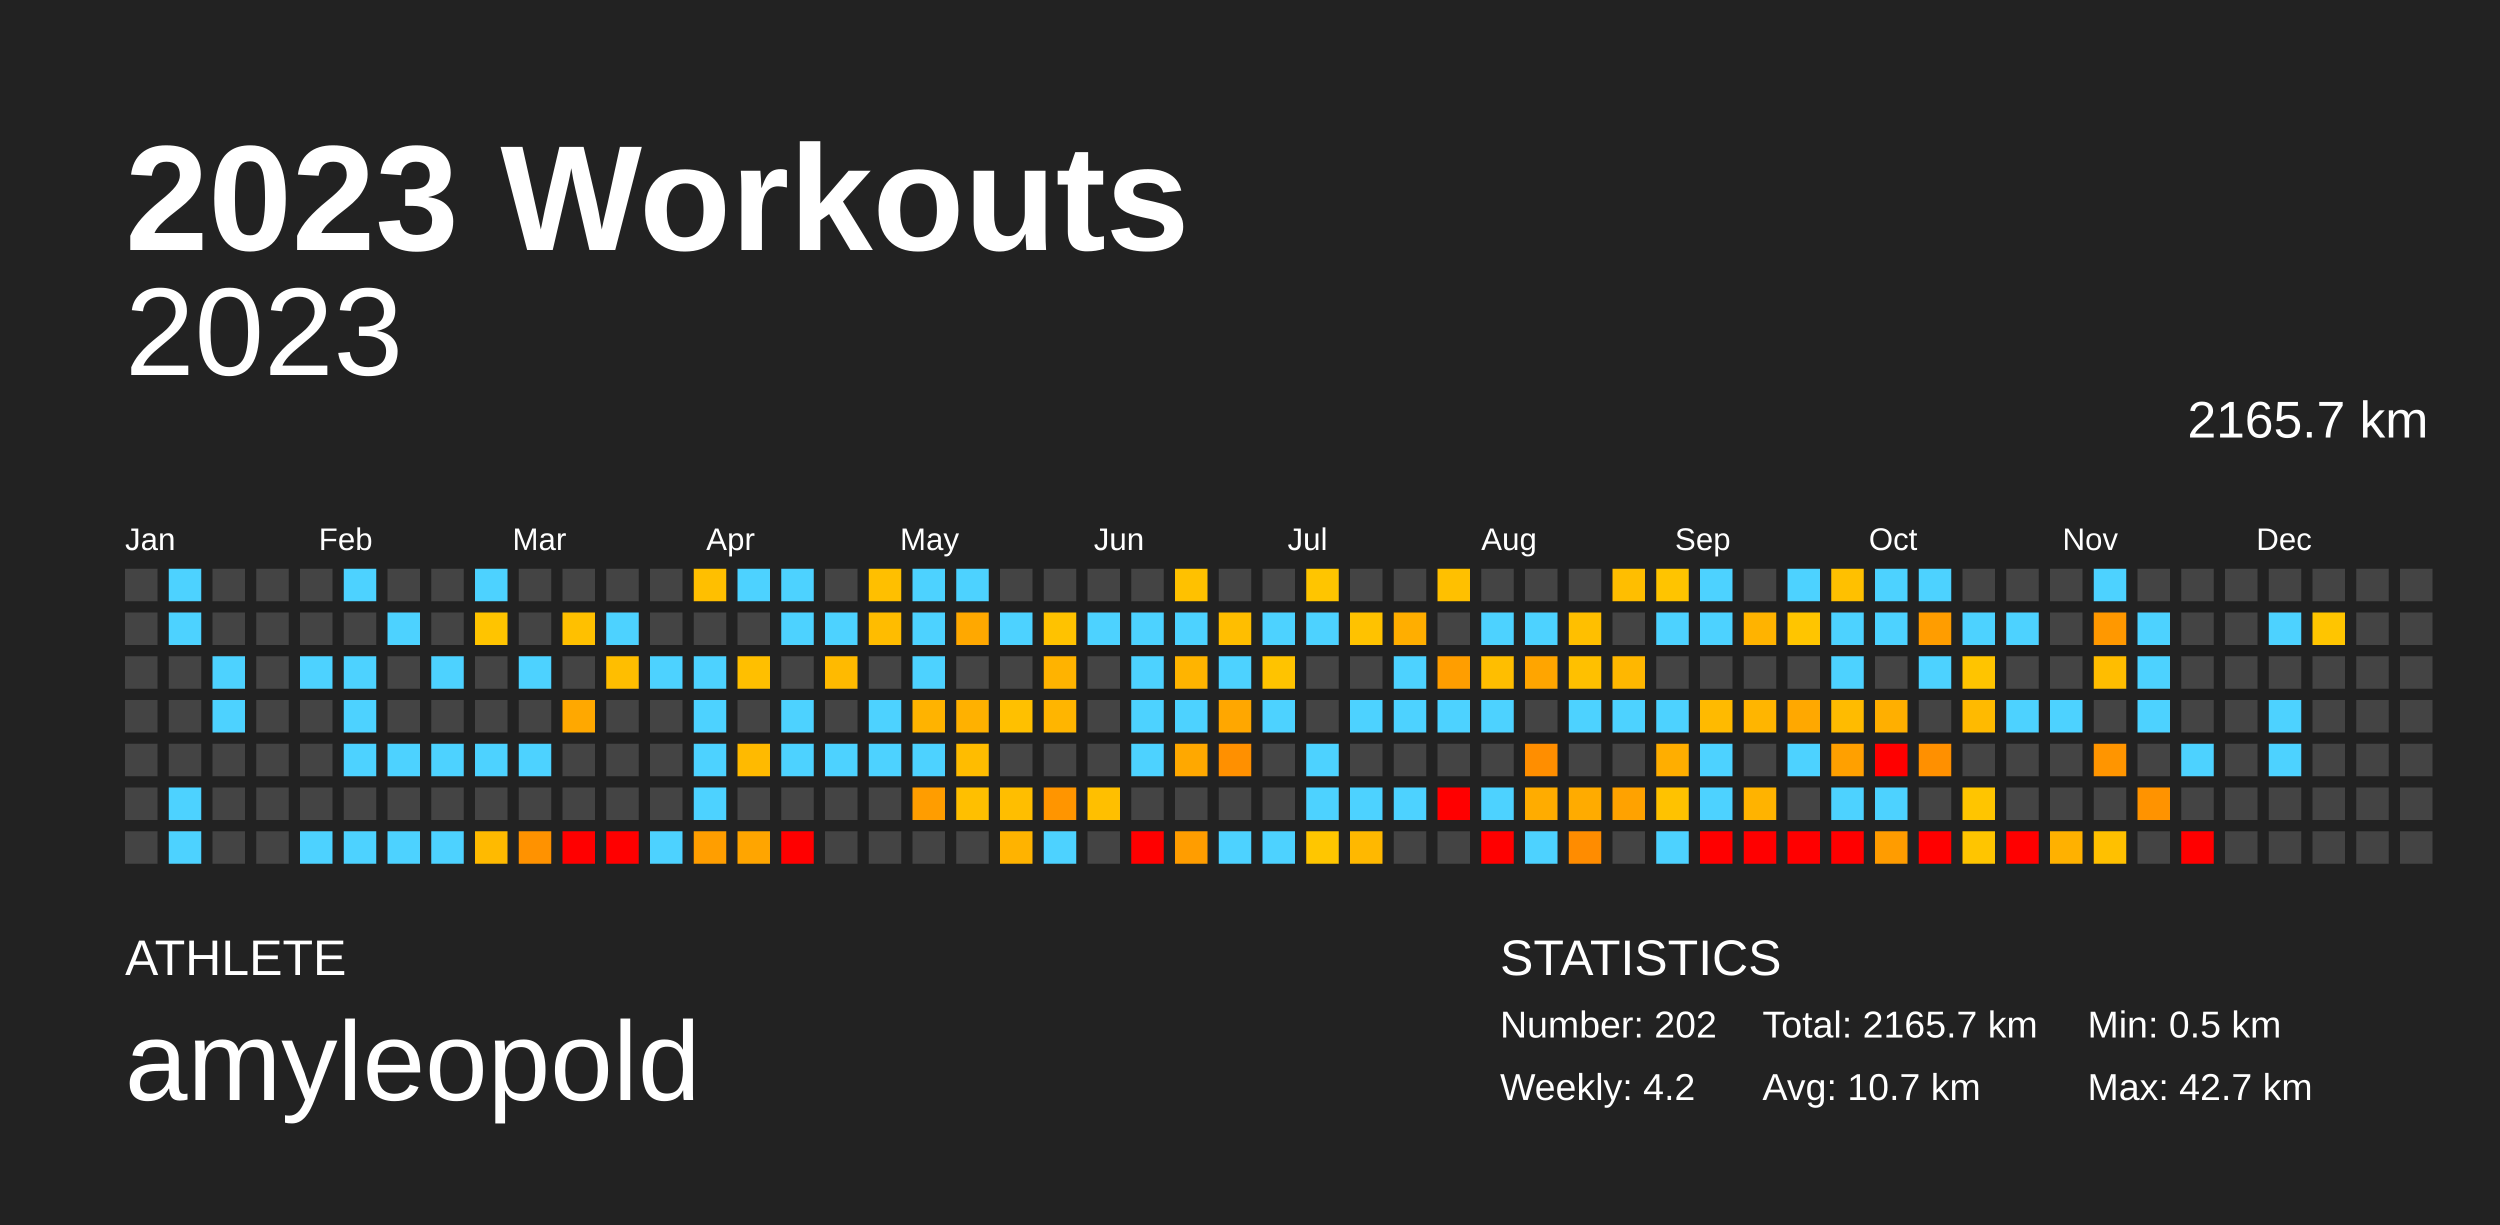
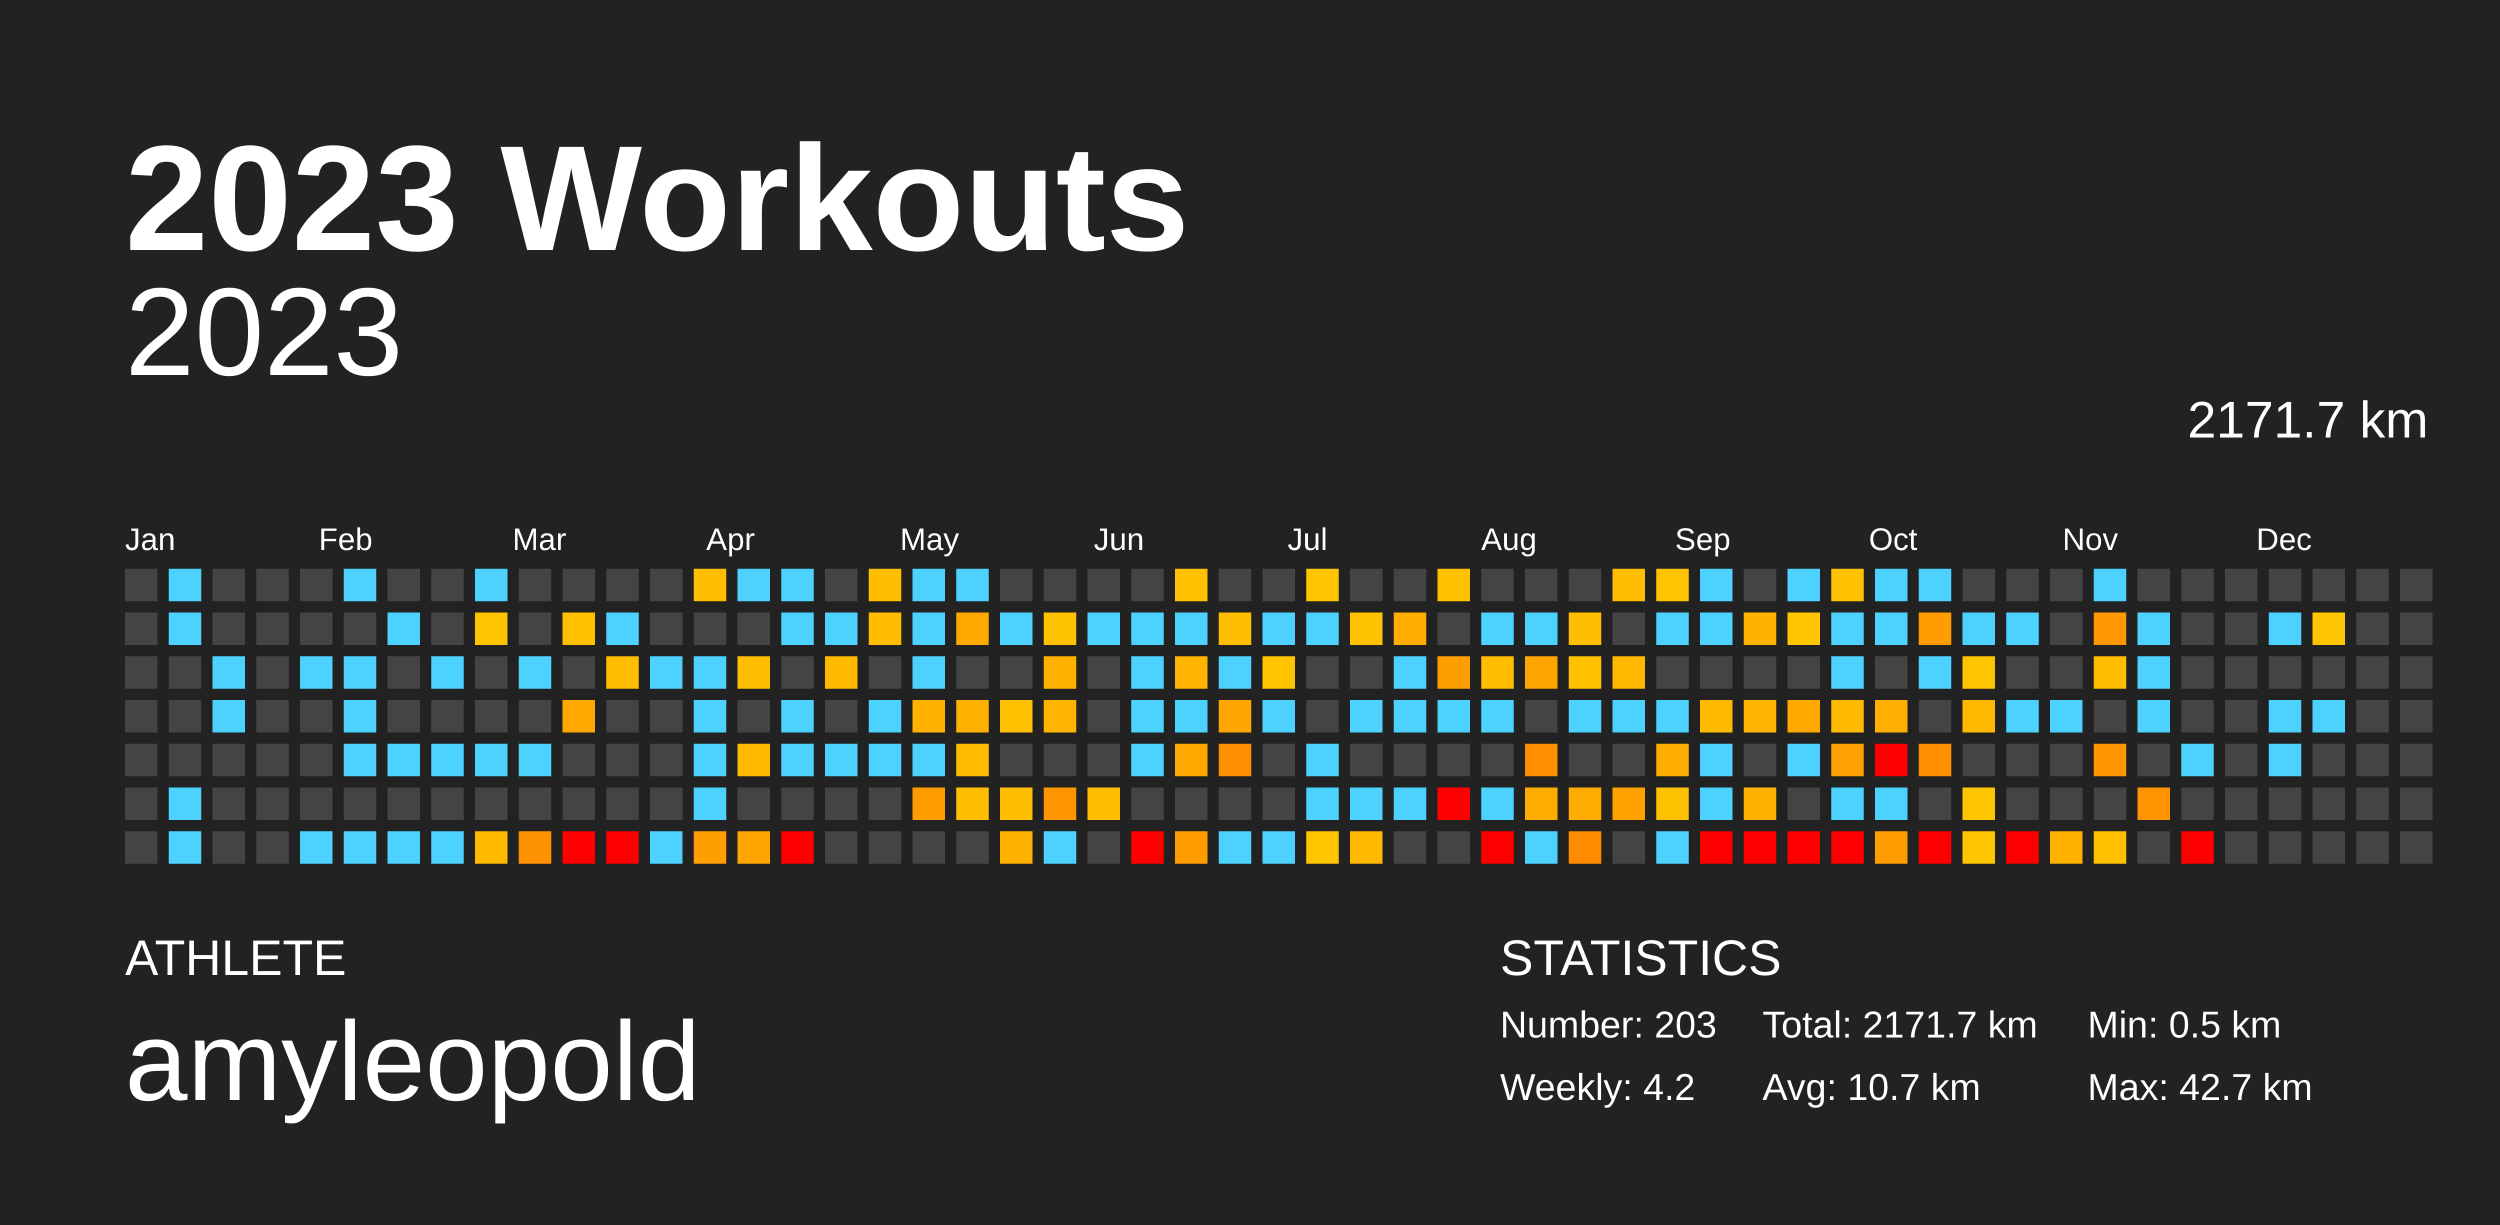
<svg xmlns="http://www.w3.org/2000/svg" baseProfile="full" height="98mm" version="1.1" viewBox="0,0,200,98" width="200mm">
  <defs />
  <rect fill="#222222" height="98" width="200" x="0" y="0" />
  <text fill="#FFFFFF" style="font-size:12px; font-family:Arial; font-weight:bold;" x="10" y="20">2023 Workouts</text>
  <text fill="#FFFFFF" style="font-size:4px; font-family:Arial" x="10" y="78">ATHLETE</text>
  <text fill="#FFFFFF" style="font-size:9px; font-family:Arial" x="10" y="88">amyleopold</text>
  <text fill="#FFFFFF" style="font-size:4px; font-family:Arial" x="120" y="78">STATISTICS</text>
-   <text fill="#FFFFFF" style="font-size:3px; font-family:Arial" x="120" y="83">Number: 202</text>
+   <text fill="#FFFFFF" style="font-size:3px; font-family:Arial" x="120" y="83">Number: 203</text>
  <text fill="#FFFFFF" style="font-size:3px; font-family:Arial" x="120" y="88">Weekly: 4.2</text>
-   <text fill="#FFFFFF" style="font-size:3px; font-family:Arial" x="141" y="83">Total: 2165.7 km</text>
+   <text fill="#FFFFFF" style="font-size:3px; font-family:Arial" x="141" y="83">Total: 2171.7 km</text>
  <text fill="#FFFFFF" style="font-size:3px; font-family:Arial" x="141" y="88">Avg: 10.7 km</text>
  <text fill="#FFFFFF" style="font-size:3px; font-family:Arial" x="167" y="83">Min: 0.5 km</text>
  <text fill="#FFFFFF" style="font-size:3px; font-family:Arial" x="167" y="88">Max: 42.7 km</text>
  <text alignment-baseline="hanging" fill="#FFFFFF" style="font-size:10.0px; font-family:Arial;" x="10" y="30">2023</text>
-   <text alignment-baseline="hanging" fill="#FFFFFF" style="font-size:4.125px; font-family:Arial;" x="175" y="35">2165.7 km</text>
+   <text alignment-baseline="hanging" fill="#FFFFFF" style="font-size:4.125px; font-family:Arial;" x="175" y="35">2171.7 km</text>
  <text fill="#FFFFFF" style="font-size:2.5px; font-family:Arial" x="10.0" y="44">Jan</text>
  <text fill="#FFFFFF" style="font-size:2.5px; font-family:Arial" x="25.5" y="44">Feb</text>
  <text fill="#FFFFFF" style="font-size:2.5px; font-family:Arial" x="41.0" y="44">Mar</text>
  <text fill="#FFFFFF" style="font-size:2.5px; font-family:Arial" x="56.5" y="44">Apr</text>
  <text fill="#FFFFFF" style="font-size:2.5px; font-family:Arial" x="72.0" y="44">May</text>
  <text fill="#FFFFFF" style="font-size:2.5px; font-family:Arial" x="87.5" y="44">Jun</text>
  <text fill="#FFFFFF" style="font-size:2.5px; font-family:Arial" x="103.0" y="44">Jul</text>
  <text fill="#FFFFFF" style="font-size:2.5px; font-family:Arial" x="118.5" y="44">Aug</text>
  <text fill="#FFFFFF" style="font-size:2.5px; font-family:Arial" x="134.0" y="44">Sep</text>
  <text fill="#FFFFFF" style="font-size:2.5px; font-family:Arial" x="149.5" y="44">Oct</text>
  <text fill="#FFFFFF" style="font-size:2.5px; font-family:Arial" x="165.0" y="44">Nov</text>
  <text fill="#FFFFFF" style="font-size:2.5px; font-family:Arial" x="180.5" y="44">Dec</text>
  <rect fill="#444444" height="2.6" width="2.6" x="10.0" y="45.5" />
  <rect fill="#444444" height="2.6" width="2.6" x="10.0" y="49.0" />
  <rect fill="#444444" height="2.6" width="2.6" x="10.0" y="52.5" />
  <rect fill="#444444" height="2.6" width="2.6" x="10.0" y="56.0" />
  <rect fill="#444444" height="2.6" width="2.6" x="10.0" y="59.5" />
  <rect fill="#444444" height="2.6" width="2.6" x="10.0" y="63.0" />
  <rect fill="#444444" height="2.6" width="2.6" x="10.0" y="66.5" />
  <rect fill="#4dd2ff" height="2.6" width="2.6" x="13.5" y="45.5" />
  <rect fill="#4dd2ff" height="2.6" width="2.6" x="13.5" y="49.0" />
  <rect fill="#444444" height="2.6" width="2.6" x="13.5" y="52.5" />
  <rect fill="#444444" height="2.6" width="2.6" x="13.5" y="56.0" />
  <rect fill="#444444" height="2.6" width="2.6" x="13.5" y="59.5" />
  <rect fill="#4dd2ff" height="2.6" width="2.6" x="13.5" y="63.0" />
  <rect fill="#4dd2ff" height="2.6" width="2.6" x="13.5" y="66.5" />
  <rect fill="#444444" height="2.6" width="2.6" x="17.0" y="45.5" />
  <rect fill="#444444" height="2.6" width="2.6" x="17.0" y="49.0" />
  <rect fill="#4dd2ff" height="2.6" width="2.6" x="17.0" y="52.5" />
  <rect fill="#4dd2ff" height="2.6" width="2.6" x="17.0" y="56.0" />
  <rect fill="#444444" height="2.6" width="2.6" x="17.0" y="59.5" />
  <rect fill="#444444" height="2.6" width="2.6" x="17.0" y="63.0" />
  <rect fill="#444444" height="2.6" width="2.6" x="17.0" y="66.5" />
  <rect fill="#444444" height="2.6" width="2.6" x="20.5" y="45.5" />
  <rect fill="#444444" height="2.6" width="2.6" x="20.5" y="49.0" />
  <rect fill="#444444" height="2.6" width="2.6" x="20.5" y="52.5" />
  <rect fill="#444444" height="2.6" width="2.6" x="20.5" y="56.0" />
  <rect fill="#444444" height="2.6" width="2.6" x="20.5" y="59.5" />
  <rect fill="#444444" height="2.6" width="2.6" x="20.5" y="63.0" />
  <rect fill="#444444" height="2.6" width="2.6" x="20.5" y="66.5" />
  <rect fill="#444444" height="2.6" width="2.6" x="24.0" y="45.5" />
  <rect fill="#444444" height="2.6" width="2.6" x="24.0" y="49.0" />
  <rect fill="#4dd2ff" height="2.6" width="2.6" x="24.0" y="52.5" />
  <rect fill="#444444" height="2.6" width="2.6" x="24.0" y="56.0" />
  <rect fill="#444444" height="2.6" width="2.6" x="24.0" y="59.5" />
  <rect fill="#444444" height="2.6" width="2.6" x="24.0" y="63.0" />
  <rect fill="#4dd2ff" height="2.6" width="2.6" x="24.0" y="66.5" />
  <rect fill="#4dd2ff" height="2.6" width="2.6" x="27.5" y="45.5" />
  <rect fill="#444444" height="2.6" width="2.6" x="27.5" y="49.0" />
  <rect fill="#4dd2ff" height="2.6" width="2.6" x="27.5" y="52.5" />
  <rect fill="#4dd2ff" height="2.6" width="2.6" x="27.5" y="56.0" />
  <rect fill="#4dd2ff" height="2.6" width="2.6" x="27.5" y="59.5" />
  <rect fill="#444444" height="2.6" width="2.6" x="27.5" y="63.0" />
  <rect fill="#4dd2ff" height="2.6" width="2.6" x="27.5" y="66.5" />
  <rect fill="#444444" height="2.6" width="2.6" x="31.0" y="45.5" />
  <rect fill="#4dd2ff" height="2.6" width="2.6" x="31.0" y="49.0" />
  <rect fill="#444444" height="2.6" width="2.6" x="31.0" y="52.5" />
  <rect fill="#444444" height="2.6" width="2.6" x="31.0" y="56.0" />
  <rect fill="#4dd2ff" height="2.6" width="2.6" x="31.0" y="59.5" />
  <rect fill="#444444" height="2.6" width="2.6" x="31.0" y="63.0" />
  <rect fill="#4dd2ff" height="2.6" width="2.6" x="31.0" y="66.5" />
  <rect fill="#444444" height="2.6" width="2.6" x="34.5" y="45.5" />
  <rect fill="#444444" height="2.6" width="2.6" x="34.5" y="49.0" />
  <rect fill="#4dd2ff" height="2.6" width="2.6" x="34.5" y="52.5" />
  <rect fill="#444444" height="2.6" width="2.6" x="34.5" y="56.0" />
  <rect fill="#4dd2ff" height="2.6" width="2.6" x="34.5" y="59.5" />
  <rect fill="#444444" height="2.6" width="2.6" x="34.5" y="63.0" />
  <rect fill="#4dd2ff" height="2.6" width="2.6" x="34.5" y="66.5" />
  <rect fill="#4dd2ff" height="2.6" width="2.6" x="38.0" y="45.5" />
  <rect fill="#ffc400" height="2.6" width="2.6" x="38.0" y="49.0" />
  <rect fill="#444444" height="2.6" width="2.6" x="38.0" y="52.5" />
  <rect fill="#444444" height="2.6" width="2.6" x="38.0" y="56.0" />
  <rect fill="#4dd2ff" height="2.6" width="2.6" x="38.0" y="59.5" />
  <rect fill="#444444" height="2.6" width="2.6" x="38.0" y="63.0" />
  <rect fill="#ffba00" height="2.6" width="2.6" x="38.0" y="66.5" />
  <rect fill="#444444" height="2.6" width="2.6" x="41.5" y="45.5" />
  <rect fill="#444444" height="2.6" width="2.6" x="41.5" y="49.0" />
  <rect fill="#4dd2ff" height="2.6" width="2.6" x="41.5" y="52.5" />
  <rect fill="#444444" height="2.6" width="2.6" x="41.5" y="56.0" />
  <rect fill="#4dd2ff" height="2.6" width="2.6" x="41.5" y="59.5" />
  <rect fill="#444444" height="2.6" width="2.6" x="41.5" y="63.0" />
  <rect fill="#ff9200" height="2.6" width="2.6" x="41.5" y="66.5" />
  <rect fill="#444444" height="2.6" width="2.6" x="45.0" y="45.5" />
  <rect fill="#ffc000" height="2.6" width="2.6" x="45.0" y="49.0" />
  <rect fill="#444444" height="2.6" width="2.6" x="45.0" y="52.5" />
  <rect fill="#ffa800" height="2.6" width="2.6" x="45.0" y="56.0" />
  <rect fill="#444444" height="2.6" width="2.6" x="45.0" y="59.5" />
  <rect fill="#444444" height="2.6" width="2.6" x="45.0" y="63.0" />
  <rect fill="red" height="2.6" width="2.6" x="45.0" y="66.5" />
  <rect fill="#444444" height="2.6" width="2.6" x="48.5" y="45.5" />
  <rect fill="#4dd2ff" height="2.6" width="2.6" x="48.5" y="49.0" />
  <rect fill="#ffbe00" height="2.6" width="2.6" x="48.5" y="52.5" />
  <rect fill="#444444" height="2.6" width="2.6" x="48.5" y="56.0" />
  <rect fill="#444444" height="2.6" width="2.6" x="48.5" y="59.5" />
  <rect fill="#444444" height="2.6" width="2.6" x="48.5" y="63.0" />
  <rect fill="red" height="2.6" width="2.6" x="48.5" y="66.5" />
  <rect fill="#444444" height="2.6" width="2.6" x="52.0" y="45.5" />
  <rect fill="#444444" height="2.6" width="2.6" x="52.0" y="49.0" />
  <rect fill="#4dd2ff" height="2.6" width="2.6" x="52.0" y="52.5" />
  <rect fill="#444444" height="2.6" width="2.6" x="52.0" y="56.0" />
  <rect fill="#444444" height="2.6" width="2.6" x="52.0" y="59.5" />
  <rect fill="#444444" height="2.6" width="2.6" x="52.0" y="63.0" />
  <rect fill="#4dd2ff" height="2.6" width="2.6" x="52.0" y="66.5" />
  <rect fill="#ffbf00" height="2.6" width="2.6" x="55.5" y="45.5" />
  <rect fill="#444444" height="2.6" width="2.6" x="55.5" y="49.0" />
  <rect fill="#4dd2ff" height="2.6" width="2.6" x="55.5" y="52.5" />
  <rect fill="#4dd2ff" height="2.6" width="2.6" x="55.5" y="56.0" />
  <rect fill="#4dd2ff" height="2.6" width="2.6" x="55.5" y="59.5" />
  <rect fill="#4dd2ff" height="2.6" width="2.6" x="55.5" y="63.0" />
  <rect fill="#ff9e00" height="2.6" width="2.6" x="55.5" y="66.5" />
  <rect fill="#4dd2ff" height="2.6" width="2.6" x="59.0" y="45.5" />
  <rect fill="#444444" height="2.6" width="2.6" x="59.0" y="49.0" />
  <rect fill="#ffbf00" height="2.6" width="2.6" x="59.0" y="52.5" />
  <rect fill="#444444" height="2.6" width="2.6" x="59.0" y="56.0" />
  <rect fill="#ffba00" height="2.6" width="2.6" x="59.0" y="59.5" />
  <rect fill="#444444" height="2.6" width="2.6" x="59.0" y="63.0" />
  <rect fill="#ffa500" height="2.6" width="2.6" x="59.0" y="66.5" />
  <rect fill="#4dd2ff" height="2.6" width="2.6" x="62.5" y="45.5" />
  <rect fill="#4dd2ff" height="2.6" width="2.6" x="62.5" y="49.0" />
  <rect fill="#444444" height="2.6" width="2.6" x="62.5" y="52.5" />
  <rect fill="#4dd2ff" height="2.6" width="2.6" x="62.5" y="56.0" />
  <rect fill="#4dd2ff" height="2.6" width="2.6" x="62.5" y="59.5" />
  <rect fill="#444444" height="2.6" width="2.6" x="62.5" y="63.0" />
  <rect fill="red" height="2.6" width="2.6" x="62.5" y="66.5" />
  <rect fill="#444444" height="2.6" width="2.6" x="66.0" y="45.5" />
  <rect fill="#4dd2ff" height="2.6" width="2.6" x="66.0" y="49.0" />
  <rect fill="#ffba00" height="2.6" width="2.6" x="66.0" y="52.5" />
  <rect fill="#444444" height="2.6" width="2.6" x="66.0" y="56.0" />
  <rect fill="#4dd2ff" height="2.6" width="2.6" x="66.0" y="59.5" />
  <rect fill="#444444" height="2.6" width="2.6" x="66.0" y="63.0" />
  <rect fill="#444444" height="2.6" width="2.6" x="66.0" y="66.5" />
  <rect fill="#ffbf00" height="2.6" width="2.6" x="69.5" y="45.5" />
  <rect fill="#ffbc00" height="2.6" width="2.6" x="69.5" y="49.0" />
  <rect fill="#444444" height="2.6" width="2.6" x="69.5" y="52.5" />
  <rect fill="#4dd2ff" height="2.6" width="2.6" x="69.5" y="56.0" />
  <rect fill="#4dd2ff" height="2.6" width="2.6" x="69.5" y="59.5" />
  <rect fill="#444444" height="2.6" width="2.6" x="69.5" y="63.0" />
  <rect fill="#444444" height="2.6" width="2.6" x="69.5" y="66.5" />
  <rect fill="#4dd2ff" height="2.6" width="2.6" x="73.0" y="45.5" />
  <rect fill="#4dd2ff" height="2.6" width="2.6" x="73.0" y="49.0" />
  <rect fill="#4dd2ff" height="2.6" width="2.6" x="73.0" y="52.5" />
  <rect fill="#ffb300" height="2.6" width="2.6" x="73.0" y="56.0" />
  <rect fill="#4dd2ff" height="2.6" width="2.6" x="73.0" y="59.5" />
  <rect fill="#ff9d00" height="2.6" width="2.6" x="73.0" y="63.0" />
  <rect fill="#444444" height="2.6" width="2.6" x="73.0" y="66.5" />
  <rect fill="#4dd2ff" height="2.6" width="2.6" x="76.5" y="45.5" />
  <rect fill="#ffa800" height="2.6" width="2.6" x="76.5" y="49.0" />
  <rect fill="#444444" height="2.6" width="2.6" x="76.5" y="52.5" />
  <rect fill="#ffb100" height="2.6" width="2.6" x="76.5" y="56.0" />
  <rect fill="#ffbc00" height="2.6" width="2.6" x="76.5" y="59.5" />
  <rect fill="#ffbf00" height="2.6" width="2.6" x="76.5" y="63.0" />
  <rect fill="#444444" height="2.6" width="2.6" x="76.5" y="66.5" />
  <rect fill="#444444" height="2.6" width="2.6" x="80.0" y="45.5" />
  <rect fill="#4dd2ff" height="2.6" width="2.6" x="80.0" y="49.0" />
  <rect fill="#444444" height="2.6" width="2.6" x="80.0" y="52.5" />
  <rect fill="#ffc000" height="2.6" width="2.6" x="80.0" y="56.0" />
  <rect fill="#444444" height="2.6" width="2.6" x="80.0" y="59.5" />
  <rect fill="#ffbe00" height="2.6" width="2.6" x="80.0" y="63.0" />
  <rect fill="#ffb300" height="2.6" width="2.6" x="80.0" y="66.5" />
  <rect fill="#444444" height="2.6" width="2.6" x="83.5" y="45.5" />
  <rect fill="#ffc200" height="2.6" width="2.6" x="83.5" y="49.0" />
  <rect fill="#ffb300" height="2.6" width="2.6" x="83.5" y="52.5" />
  <rect fill="#ffb500" height="2.6" width="2.6" x="83.5" y="56.0" />
  <rect fill="#444444" height="2.6" width="2.6" x="83.5" y="59.5" />
  <rect fill="#ff9500" height="2.6" width="2.6" x="83.5" y="63.0" />
  <rect fill="#4dd2ff" height="2.6" width="2.6" x="83.5" y="66.5" />
  <rect fill="#444444" height="2.6" width="2.6" x="87.0" y="45.5" />
  <rect fill="#4dd2ff" height="2.6" width="2.6" x="87.0" y="49.0" />
  <rect fill="#444444" height="2.6" width="2.6" x="87.0" y="52.5" />
  <rect fill="#444444" height="2.6" width="2.6" x="87.0" y="56.0" />
  <rect fill="#444444" height="2.6" width="2.6" x="87.0" y="59.5" />
  <rect fill="#ffbf00" height="2.6" width="2.6" x="87.0" y="63.0" />
  <rect fill="#444444" height="2.6" width="2.6" x="87.0" y="66.5" />
  <rect fill="#444444" height="2.6" width="2.6" x="90.5" y="45.5" />
  <rect fill="#4dd2ff" height="2.6" width="2.6" x="90.5" y="49.0" />
  <rect fill="#4dd2ff" height="2.6" width="2.6" x="90.5" y="52.5" />
  <rect fill="#4dd2ff" height="2.6" width="2.6" x="90.5" y="56.0" />
  <rect fill="#4dd2ff" height="2.6" width="2.6" x="90.5" y="59.5" />
  <rect fill="#444444" height="2.6" width="2.6" x="90.5" y="63.0" />
  <rect fill="red" height="2.6" width="2.6" x="90.5" y="66.5" />
  <rect fill="#ffc100" height="2.6" width="2.6" x="94.0" y="45.5" />
  <rect fill="#4dd2ff" height="2.6" width="2.6" x="94.0" y="49.0" />
  <rect fill="#ffb400" height="2.6" width="2.6" x="94.0" y="52.5" />
  <rect fill="#4dd2ff" height="2.6" width="2.6" x="94.0" y="56.0" />
  <rect fill="#ffa800" height="2.6" width="2.6" x="94.0" y="59.5" />
  <rect fill="#444444" height="2.6" width="2.6" x="94.0" y="63.0" />
  <rect fill="#ff9d00" height="2.6" width="2.6" x="94.0" y="66.5" />
  <rect fill="#444444" height="2.6" width="2.6" x="97.5" y="45.5" />
  <rect fill="#ffbe00" height="2.6" width="2.6" x="97.5" y="49.0" />
  <rect fill="#4dd2ff" height="2.6" width="2.6" x="97.5" y="52.5" />
  <rect fill="#ffa700" height="2.6" width="2.6" x="97.5" y="56.0" />
  <rect fill="#ff9000" height="2.6" width="2.6" x="97.5" y="59.5" />
  <rect fill="#444444" height="2.6" width="2.6" x="97.5" y="63.0" />
  <rect fill="#4dd2ff" height="2.6" width="2.6" x="97.5" y="66.5" />
  <rect fill="#444444" height="2.6" width="2.6" x="101.0" y="45.5" />
  <rect fill="#4dd2ff" height="2.6" width="2.6" x="101.0" y="49.0" />
  <rect fill="#ffc300" height="2.6" width="2.6" x="101.0" y="52.5" />
  <rect fill="#4dd2ff" height="2.6" width="2.6" x="101.0" y="56.0" />
  <rect fill="#444444" height="2.6" width="2.6" x="101.0" y="59.5" />
  <rect fill="#444444" height="2.6" width="2.6" x="101.0" y="63.0" />
  <rect fill="#4dd2ff" height="2.6" width="2.6" x="101.0" y="66.5" />
  <rect fill="#ffc500" height="2.6" width="2.6" x="104.5" y="45.5" />
  <rect fill="#4dd2ff" height="2.6" width="2.6" x="104.5" y="49.0" />
  <rect fill="#444444" height="2.6" width="2.6" x="104.5" y="52.5" />
  <rect fill="#444444" height="2.6" width="2.6" x="104.5" y="56.0" />
  <rect fill="#4dd2ff" height="2.6" width="2.6" x="104.5" y="59.5" />
  <rect fill="#4dd2ff" height="2.6" width="2.6" x="104.5" y="63.0" />
  <rect fill="#ffc600" height="2.6" width="2.6" x="104.5" y="66.5" />
  <rect fill="#444444" height="2.6" width="2.6" x="108.0" y="45.5" />
  <rect fill="#ffc200" height="2.6" width="2.6" x="108.0" y="49.0" />
  <rect fill="#444444" height="2.6" width="2.6" x="108.0" y="52.5" />
  <rect fill="#4dd2ff" height="2.6" width="2.6" x="108.0" y="56.0" />
  <rect fill="#444444" height="2.6" width="2.6" x="108.0" y="59.5" />
  <rect fill="#4dd2ff" height="2.6" width="2.6" x="108.0" y="63.0" />
  <rect fill="#ffb800" height="2.6" width="2.6" x="108.0" y="66.5" />
  <rect fill="#444444" height="2.6" width="2.6" x="111.5" y="45.5" />
  <rect fill="#ffae00" height="2.6" width="2.6" x="111.5" y="49.0" />
  <rect fill="#4dd2ff" height="2.6" width="2.6" x="111.5" y="52.5" />
  <rect fill="#4dd2ff" height="2.6" width="2.6" x="111.5" y="56.0" />
  <rect fill="#444444" height="2.6" width="2.6" x="111.5" y="59.5" />
  <rect fill="#4dd2ff" height="2.6" width="2.6" x="111.5" y="63.0" />
  <rect fill="#444444" height="2.6" width="2.6" x="111.5" y="66.5" />
  <rect fill="#ffc000" height="2.6" width="2.6" x="115.0" y="45.5" />
  <rect fill="#444444" height="2.6" width="2.6" x="115.0" y="49.0" />
  <rect fill="#ff9e00" height="2.6" width="2.6" x="115.0" y="52.5" />
  <rect fill="#4dd2ff" height="2.6" width="2.6" x="115.0" y="56.0" />
  <rect fill="#444444" height="2.6" width="2.6" x="115.0" y="59.5" />
  <rect fill="red" height="2.6" width="2.6" x="115.0" y="63.0" />
  <rect fill="#444444" height="2.6" width="2.6" x="115.0" y="66.5" />
  <rect fill="#444444" height="2.6" width="2.6" x="118.5" y="45.5" />
  <rect fill="#4dd2ff" height="2.6" width="2.6" x="118.5" y="49.0" />
  <rect fill="#ffbe00" height="2.6" width="2.6" x="118.5" y="52.5" />
  <rect fill="#4dd2ff" height="2.6" width="2.6" x="118.5" y="56.0" />
  <rect fill="#444444" height="2.6" width="2.6" x="118.5" y="59.5" />
  <rect fill="#4dd2ff" height="2.6" width="2.6" x="118.5" y="63.0" />
  <rect fill="red" height="2.6" width="2.6" x="118.5" y="66.5" />
  <rect fill="#444444" height="2.6" width="2.6" x="122.0" y="45.5" />
  <rect fill="#4dd2ff" height="2.6" width="2.6" x="122.0" y="49.0" />
  <rect fill="#ffa500" height="2.6" width="2.6" x="122.0" y="52.5" />
  <rect fill="#444444" height="2.6" width="2.6" x="122.0" y="56.0" />
  <rect fill="#ff8e00" height="2.6" width="2.6" x="122.0" y="59.5" />
  <rect fill="#ffac00" height="2.6" width="2.6" x="122.0" y="63.0" />
  <rect fill="#4dd2ff" height="2.6" width="2.6" x="122.0" y="66.5" />
  <rect fill="#444444" height="2.6" width="2.6" x="125.5" y="45.5" />
  <rect fill="#ffbf00" height="2.6" width="2.6" x="125.5" y="49.0" />
  <rect fill="#ffc000" height="2.6" width="2.6" x="125.5" y="52.5" />
  <rect fill="#4dd2ff" height="2.6" width="2.6" x="125.5" y="56.0" />
  <rect fill="#444444" height="2.6" width="2.6" x="125.5" y="59.5" />
  <rect fill="#ffab00" height="2.6" width="2.6" x="125.5" y="63.0" />
  <rect fill="#ff8c00" height="2.6" width="2.6" x="125.5" y="66.5" />
  <rect fill="#ffbe00" height="2.6" width="2.6" x="129.0" y="45.5" />
  <rect fill="#444444" height="2.6" width="2.6" x="129.0" y="49.0" />
  <rect fill="#ffb700" height="2.6" width="2.6" x="129.0" y="52.5" />
  <rect fill="#4dd2ff" height="2.6" width="2.6" x="129.0" y="56.0" />
  <rect fill="#444444" height="2.6" width="2.6" x="129.0" y="59.5" />
  <rect fill="#ffa200" height="2.6" width="2.6" x="129.0" y="63.0" />
  <rect fill="#444444" height="2.6" width="2.6" x="129.0" y="66.5" />
  <rect fill="#ffc400" height="2.6" width="2.6" x="132.5" y="45.5" />
  <rect fill="#4dd2ff" height="2.6" width="2.6" x="132.5" y="49.0" />
  <rect fill="#444444" height="2.6" width="2.6" x="132.5" y="52.5" />
  <rect fill="#4dd2ff" height="2.6" width="2.6" x="132.5" y="56.0" />
  <rect fill="#ffae00" height="2.6" width="2.6" x="132.5" y="59.5" />
  <rect fill="#ffc200" height="2.6" width="2.6" x="132.5" y="63.0" />
  <rect fill="#4dd2ff" height="2.6" width="2.6" x="132.5" y="66.5" />
  <rect fill="#4dd2ff" height="2.6" width="2.6" x="136.0" y="45.5" />
  <rect fill="#4dd2ff" height="2.6" width="2.6" x="136.0" y="49.0" />
  <rect fill="#444444" height="2.6" width="2.6" x="136.0" y="52.5" />
  <rect fill="#ffba00" height="2.6" width="2.6" x="136.0" y="56.0" />
  <rect fill="#4dd2ff" height="2.6" width="2.6" x="136.0" y="59.5" />
  <rect fill="#4dd2ff" height="2.6" width="2.6" x="136.0" y="63.0" />
  <rect fill="red" height="2.6" width="2.6" x="136.0" y="66.5" />
  <rect fill="#444444" height="2.6" width="2.6" x="139.5" y="45.5" />
  <rect fill="#ffb300" height="2.6" width="2.6" x="139.5" y="49.0" />
  <rect fill="#444444" height="2.6" width="2.6" x="139.5" y="52.5" />
  <rect fill="#ffb500" height="2.6" width="2.6" x="139.5" y="56.0" />
  <rect fill="#444444" height="2.6" width="2.6" x="139.5" y="59.5" />
  <rect fill="#ffb300" height="2.6" width="2.6" x="139.5" y="63.0" />
  <rect fill="red" height="2.6" width="2.6" x="139.5" y="66.5" />
  <rect fill="#4dd2ff" height="2.6" width="2.6" x="143.0" y="45.5" />
  <rect fill="#ffc500" height="2.6" width="2.6" x="143.0" y="49.0" />
  <rect fill="#444444" height="2.6" width="2.6" x="143.0" y="52.5" />
  <rect fill="#ffa800" height="2.6" width="2.6" x="143.0" y="56.0" />
  <rect fill="#4dd2ff" height="2.6" width="2.6" x="143.0" y="59.5" />
  <rect fill="#444444" height="2.6" width="2.6" x="143.0" y="63.0" />
  <rect fill="red" height="2.6" width="2.6" x="143.0" y="66.5" />
  <rect fill="#ffc000" height="2.6" width="2.6" x="146.5" y="45.5" />
  <rect fill="#4dd2ff" height="2.6" width="2.6" x="146.5" y="49.0" />
  <rect fill="#4dd2ff" height="2.6" width="2.6" x="146.5" y="52.5" />
  <rect fill="#ffbb00" height="2.6" width="2.6" x="146.5" y="56.0" />
  <rect fill="#ffa000" height="2.6" width="2.6" x="146.5" y="59.5" />
  <rect fill="#4dd2ff" height="2.6" width="2.6" x="146.5" y="63.0" />
  <rect fill="red" height="2.6" width="2.6" x="146.5" y="66.5" />
  <rect fill="#4dd2ff" height="2.6" width="2.6" x="150.0" y="45.5" />
  <rect fill="#4dd2ff" height="2.6" width="2.6" x="150.0" y="49.0" />
  <rect fill="#444444" height="2.6" width="2.6" x="150.0" y="52.5" />
  <rect fill="#ffaf00" height="2.6" width="2.6" x="150.0" y="56.0" />
  <rect fill="red" height="2.6" width="2.6" x="150.0" y="59.5" />
  <rect fill="#4dd2ff" height="2.6" width="2.6" x="150.0" y="63.0" />
  <rect fill="#ff9c00" height="2.6" width="2.6" x="150.0" y="66.5" />
  <rect fill="#4dd2ff" height="2.6" width="2.6" x="153.5" y="45.5" />
  <rect fill="#ff9d00" height="2.6" width="2.6" x="153.5" y="49.0" />
  <rect fill="#4dd2ff" height="2.6" width="2.6" x="153.5" y="52.5" />
  <rect fill="#444444" height="2.6" width="2.6" x="153.5" y="56.0" />
  <rect fill="#ff9000" height="2.6" width="2.6" x="153.5" y="59.5" />
  <rect fill="#444444" height="2.6" width="2.6" x="153.5" y="63.0" />
  <rect fill="red" height="2.6" width="2.6" x="153.5" y="66.5" />
  <rect fill="#444444" height="2.6" width="2.6" x="157.0" y="45.5" />
  <rect fill="#4dd2ff" height="2.6" width="2.6" x="157.0" y="49.0" />
  <rect fill="#ffc400" height="2.6" width="2.6" x="157.0" y="52.5" />
  <rect fill="#ffba00" height="2.6" width="2.6" x="157.0" y="56.0" />
  <rect fill="#444444" height="2.6" width="2.6" x="157.0" y="59.5" />
  <rect fill="#ffc500" height="2.6" width="2.6" x="157.0" y="63.0" />
  <rect fill="#ffc500" height="2.6" width="2.6" x="157.0" y="66.5" />
  <rect fill="#444444" height="2.6" width="2.6" x="160.5" y="45.5" />
  <rect fill="#4dd2ff" height="2.6" width="2.6" x="160.5" y="49.0" />
  <rect fill="#444444" height="2.6" width="2.6" x="160.5" y="52.5" />
  <rect fill="#4dd2ff" height="2.6" width="2.6" x="160.5" y="56.0" />
  <rect fill="#444444" height="2.6" width="2.6" x="160.5" y="59.5" />
  <rect fill="#444444" height="2.6" width="2.6" x="160.5" y="63.0" />
  <rect fill="red" height="2.6" width="2.6" x="160.5" y="66.5" />
  <rect fill="#444444" height="2.6" width="2.6" x="164.0" y="45.5" />
  <rect fill="#444444" height="2.6" width="2.6" x="164.0" y="49.0" />
  <rect fill="#444444" height="2.6" width="2.6" x="164.0" y="52.5" />
  <rect fill="#4dd2ff" height="2.6" width="2.6" x="164.0" y="56.0" />
  <rect fill="#444444" height="2.6" width="2.6" x="164.0" y="59.5" />
  <rect fill="#444444" height="2.6" width="2.6" x="164.0" y="63.0" />
  <rect fill="#ffb100" height="2.6" width="2.6" x="164.0" y="66.5" />
  <rect fill="#4dd2ff" height="2.6" width="2.6" x="167.5" y="45.5" />
  <rect fill="#ff9800" height="2.6" width="2.6" x="167.5" y="49.0" />
  <rect fill="#ffbd00" height="2.6" width="2.6" x="167.5" y="52.5" />
  <rect fill="#444444" height="2.6" width="2.6" x="167.5" y="56.0" />
  <rect fill="#ff9500" height="2.6" width="2.6" x="167.5" y="59.5" />
  <rect fill="#444444" height="2.6" width="2.6" x="167.5" y="63.0" />
  <rect fill="#ffc000" height="2.6" width="2.6" x="167.5" y="66.5" />
  <rect fill="#444444" height="2.6" width="2.6" x="171.0" y="45.5" />
  <rect fill="#4dd2ff" height="2.6" width="2.6" x="171.0" y="49.0" />
  <rect fill="#4dd2ff" height="2.6" width="2.6" x="171.0" y="52.5" />
  <rect fill="#4dd2ff" height="2.6" width="2.6" x="171.0" y="56.0" />
  <rect fill="#444444" height="2.6" width="2.6" x="171.0" y="59.5" />
  <rect fill="#ff9300" height="2.6" width="2.6" x="171.0" y="63.0" />
  <rect fill="#444444" height="2.6" width="2.6" x="171.0" y="66.5" />
  <rect fill="#444444" height="2.6" width="2.6" x="174.5" y="45.5" />
  <rect fill="#444444" height="2.6" width="2.6" x="174.5" y="49.0" />
  <rect fill="#444444" height="2.6" width="2.6" x="174.5" y="52.5" />
  <rect fill="#444444" height="2.6" width="2.6" x="174.5" y="56.0" />
  <rect fill="#4dd2ff" height="2.6" width="2.6" x="174.5" y="59.5" />
  <rect fill="#444444" height="2.6" width="2.6" x="174.5" y="63.0" />
  <rect fill="red" height="2.6" width="2.6" x="174.5" y="66.5" />
  <rect fill="#444444" height="2.6" width="2.6" x="178.0" y="45.5" />
  <rect fill="#444444" height="2.6" width="2.6" x="178.0" y="49.0" />
  <rect fill="#444444" height="2.6" width="2.6" x="178.0" y="52.5" />
  <rect fill="#444444" height="2.6" width="2.6" x="178.0" y="56.0" />
  <rect fill="#444444" height="2.6" width="2.6" x="178.0" y="59.5" />
  <rect fill="#444444" height="2.6" width="2.6" x="178.0" y="63.0" />
  <rect fill="#444444" height="2.6" width="2.6" x="178.0" y="66.5" />
  <rect fill="#444444" height="2.6" width="2.6" x="181.5" y="45.5" />
  <rect fill="#4dd2ff" height="2.6" width="2.6" x="181.5" y="49.0" />
  <rect fill="#444444" height="2.6" width="2.6" x="181.5" y="52.5" />
  <rect fill="#4dd2ff" height="2.6" width="2.6" x="181.5" y="56.0" />
  <rect fill="#4dd2ff" height="2.6" width="2.6" x="181.5" y="59.5" />
  <rect fill="#444444" height="2.6" width="2.6" x="181.5" y="63.0" />
  <rect fill="#444444" height="2.6" width="2.6" x="181.5" y="66.5" />
  <rect fill="#444444" height="2.6" width="2.6" x="185.0" y="45.5" />
  <rect fill="#ffc500" height="2.6" width="2.6" x="185.0" y="49.0" />
  <rect fill="#444444" height="2.6" width="2.6" x="185.0" y="52.5" />
-   <rect fill="#444444" height="2.6" width="2.6" x="185.0" y="56.0" />
+   <rect fill="#4dd2ff" height="2.6" width="2.6" x="185.0" y="56.0" />
  <rect fill="#444444" height="2.6" width="2.6" x="185.0" y="59.5" />
  <rect fill="#444444" height="2.6" width="2.6" x="185.0" y="63.0" />
  <rect fill="#444444" height="2.6" width="2.6" x="185.0" y="66.5" />
  <rect fill="#444444" height="2.6" width="2.6" x="188.5" y="45.5" />
  <rect fill="#444444" height="2.6" width="2.6" x="188.5" y="49.0" />
  <rect fill="#444444" height="2.6" width="2.6" x="188.5" y="52.5" />
  <rect fill="#444444" height="2.6" width="2.6" x="188.5" y="56.0" />
  <rect fill="#444444" height="2.6" width="2.6" x="188.5" y="59.5" />
  <rect fill="#444444" height="2.6" width="2.6" x="188.5" y="63.0" />
  <rect fill="#444444" height="2.6" width="2.6" x="188.5" y="66.5" />
  <rect fill="#444444" height="2.6" width="2.6" x="192.0" y="45.5" />
  <rect fill="#444444" height="2.6" width="2.6" x="192.0" y="49.0" />
  <rect fill="#444444" height="2.6" width="2.6" x="192.0" y="52.5" />
  <rect fill="#444444" height="2.6" width="2.6" x="192.0" y="56.0" />
  <rect fill="#444444" height="2.6" width="2.6" x="192.0" y="59.5" />
  <rect fill="#444444" height="2.6" width="2.6" x="192.0" y="63.0" />
  <rect fill="#444444" height="2.6" width="2.6" x="192.0" y="66.5" />
</svg>
